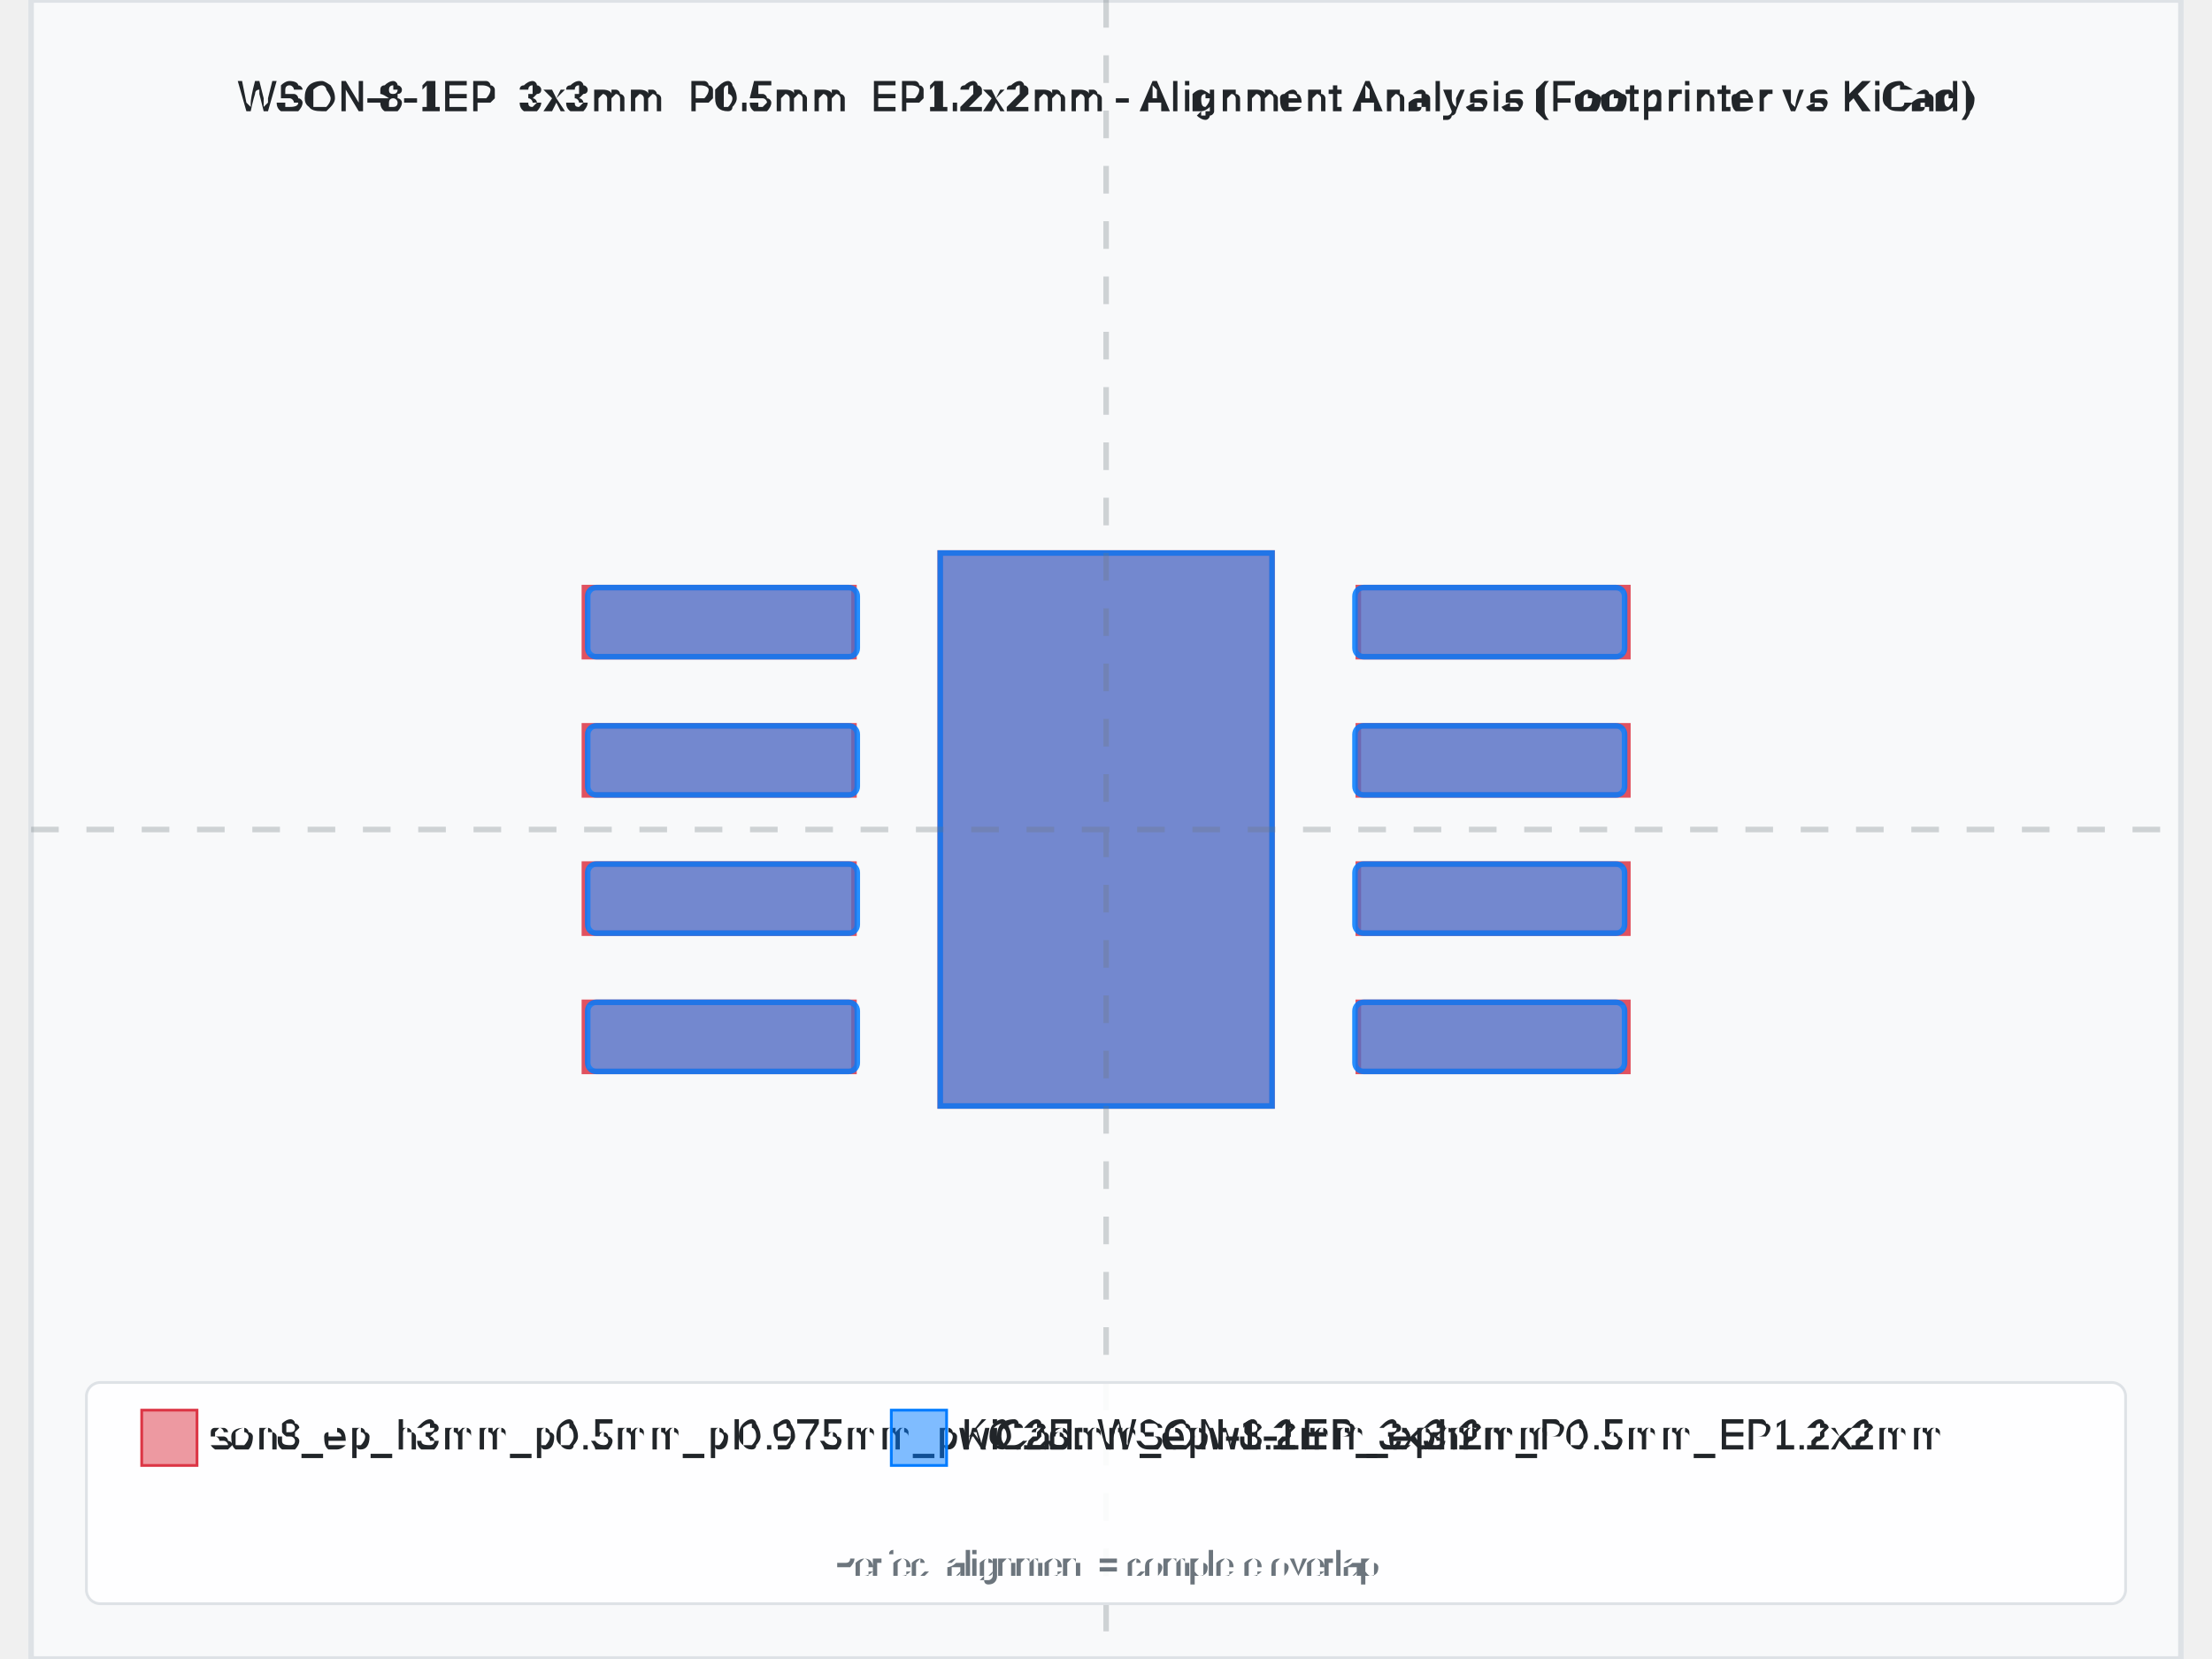
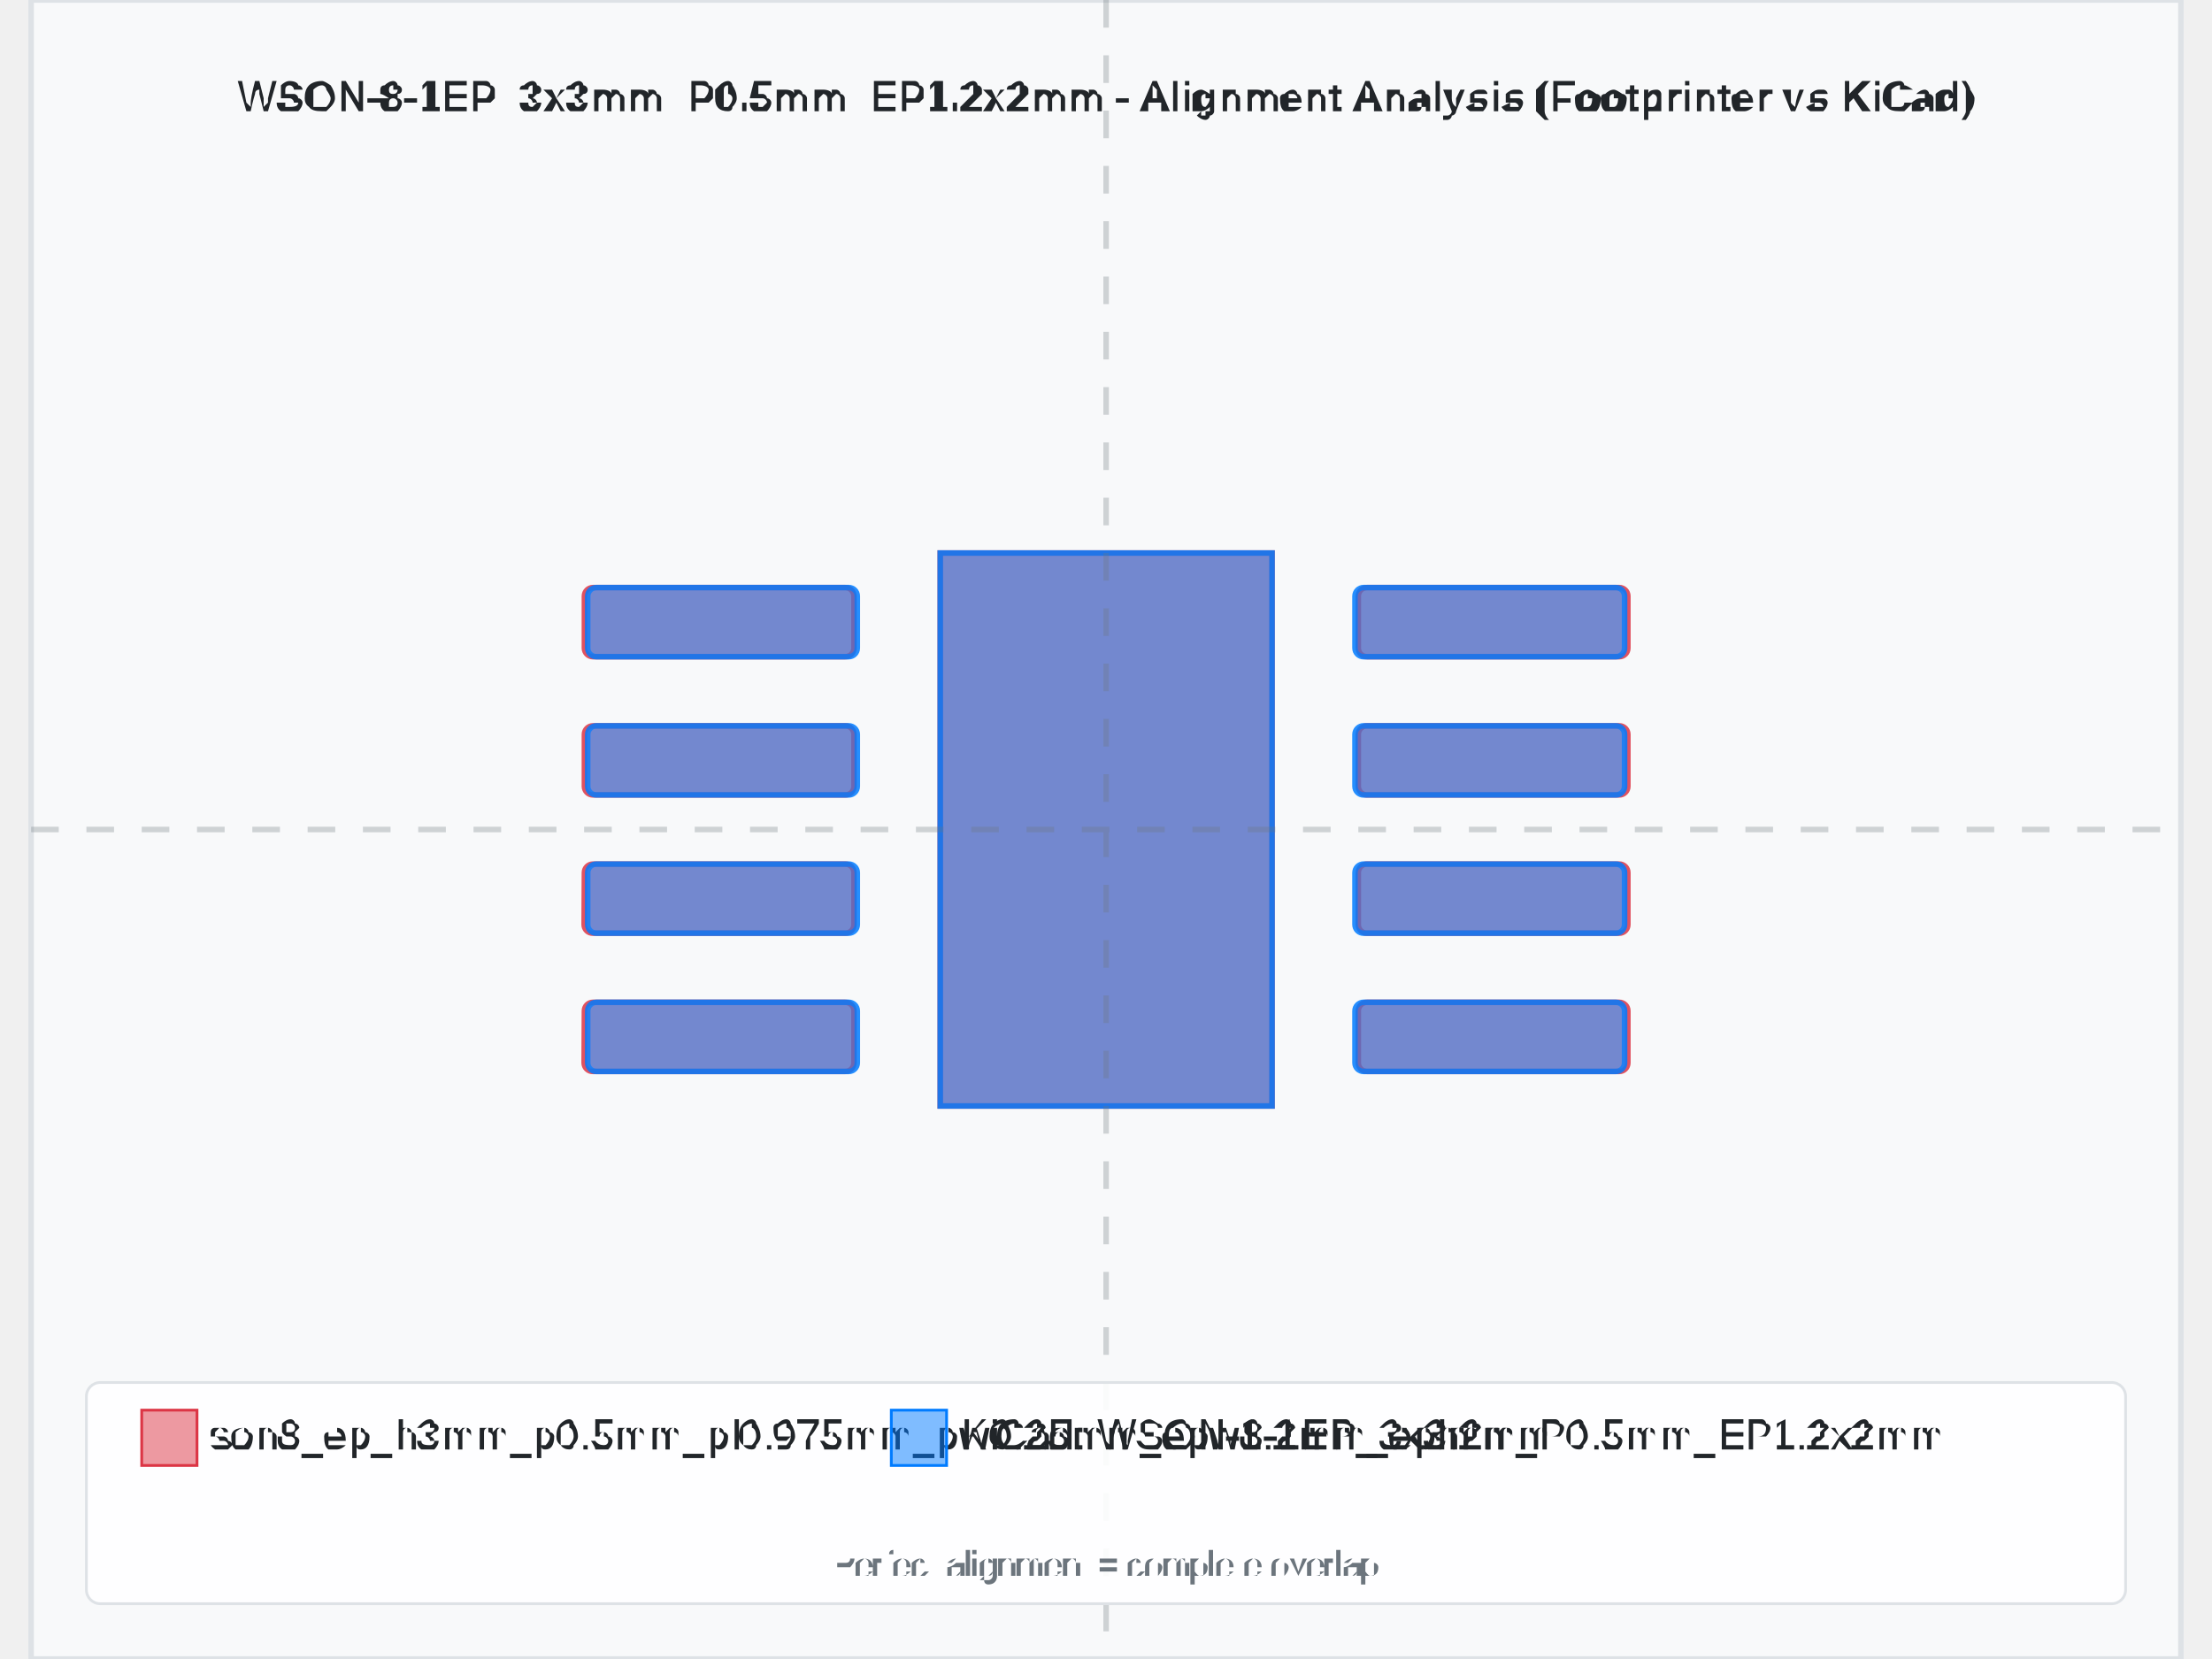
<svg xmlns="http://www.w3.org/2000/svg" width="800" height="600" viewBox="-3.888 -3 7.775 6">
  <rect x="-3.888" y="-3" width="7.775" height="6" fill="#f8f9fa" stroke="#dee2e6" stroke-width="0.02" />
  <text x="0" y="-2.6" text-anchor="middle" font-family="Arial, sans-serif" font-size="0.15" font-weight="bold" fill="#212529">WSON-8-1EP_3x3mm_P0.5mm_EP1.2x2mm - Alignment Analysis (Footprinter vs KiCad)</text>
  <g id="footprint-a" opacity="0.85">
-     <path d="M-1.887,0.625 L-0.912,0.625 L-0.912,0.875 L-1.887,0.875 L-1.887,0.625 z" fill="#dc3545" stroke="#dc3545" stroke-width="0.02" fill-opacity="0.6" fill-rule="evenodd" />
-     <path d="M-1.887,0.125 L-0.912,0.125 L-0.912,0.375 L-1.887,0.375 L-1.887,0.125 z" fill="#dc3545" stroke="#dc3545" stroke-width="0.02" fill-opacity="0.6" fill-rule="evenodd" />
-     <path d="M-1.887,-0.375 L-0.912,-0.375 L-0.912,-0.125 L-1.887,-0.125 L-1.887,-0.375 z" fill="#dc3545" stroke="#dc3545" stroke-width="0.02" fill-opacity="0.6" fill-rule="evenodd" />
-     <path d="M-1.887,-0.875 L-0.912,-0.875 L-0.912,-0.625 L-1.887,-0.625 L-1.887,-0.875 z" fill="#dc3545" stroke="#dc3545" stroke-width="0.02" fill-opacity="0.6" fill-rule="evenodd" />
-     <path d="M0.912,0.625 L1.887,0.625 L1.887,0.875 L0.912,0.875 L0.912,0.625 z" fill="#dc3545" stroke="#dc3545" stroke-width="0.02" fill-opacity="0.6" fill-rule="evenodd" />
-     <path d="M0.912,0.125 L1.887,0.125 L1.887,0.375 L0.912,0.375 L0.912,0.125 z" fill="#dc3545" stroke="#dc3545" stroke-width="0.02" fill-opacity="0.6" fill-rule="evenodd" />
-     <path d="M0.912,-0.375 L1.887,-0.375 L1.887,-0.125 L0.912,-0.125 L0.912,-0.375 z" fill="#dc3545" stroke="#dc3545" stroke-width="0.02" fill-opacity="0.6" fill-rule="evenodd" />
-     <path d="M0.912,-0.875 L1.887,-0.875 L1.887,-0.625 L0.912,-0.625 L0.912,-0.875 z" fill="#dc3545" stroke="#dc3545" stroke-width="0.02" fill-opacity="0.6" fill-rule="evenodd" />
+     <path d="M-1.856,0.625 L-0.944,0.625 A0.031,0.031 0 0,1 -0.912,0.656 L-0.912,0.844 A0.031,0.031 0 0,1 -0.944,0.875 L-1.856,0.875 A0.031,0.031 0 0,1 -1.888,0.844 L-1.887,0.656 A0.031,0.031 0 0,1 -1.856,0.625 z" fill="#dc3545" stroke="#dc3545" stroke-width="0.02" fill-opacity="0.6" fill-rule="evenodd" />
+     <path d="M-1.856,0.125 L-0.944,0.125 A0.031,0.031 0 0,1 -0.912,0.156 L-0.912,0.344 A0.031,0.031 0 0,1 -0.944,0.375 L-1.856,0.375 A0.031,0.031 0 0,1 -1.888,0.344 L-1.887,0.156 A0.031,0.031 0 0,1 -1.856,0.125 z" fill="#dc3545" stroke="#dc3545" stroke-width="0.02" fill-opacity="0.6" fill-rule="evenodd" />
+     <path d="M-1.856,-0.375 L-0.944,-0.375 A0.031,0.031 0 0,1 -0.912,-0.344 L-0.912,-0.156 A0.031,0.031 0 0,1 -0.944,-0.125 L-1.856,-0.125 A0.031,0.031 0 0,1 -1.887,-0.156 L-1.887,-0.344 A0.031,0.031 0 0,1 -1.856,-0.375 z" fill="#dc3545" stroke="#dc3545" stroke-width="0.02" fill-opacity="0.6" fill-rule="evenodd" />
+     <path d="M-1.856,-0.875 L-0.944,-0.875 A0.031,0.031 0 0,1 -0.912,-0.844 L-0.912,-0.656 A0.031,0.031 0 0,1 -0.944,-0.625 L-1.856,-0.625 A0.031,0.031 0 0,1 -1.887,-0.656 L-1.887,-0.844 A0.031,0.031 0 0,1 -1.856,-0.875 z" fill="#dc3545" stroke="#dc3545" stroke-width="0.02" fill-opacity="0.6" fill-rule="evenodd" />
+     <path d="M0.944,0.625 L1.856,0.625 A0.031,0.031 0 0,1 1.887,0.656 L1.887,0.844 A0.031,0.031 0 0,1 1.856,0.875 L0.944,0.875 A0.031,0.031 0 0,1 0.912,0.844 L0.912,0.656 A0.031,0.031 0 0,1 0.944,0.625 z" fill="#dc3545" stroke="#dc3545" stroke-width="0.02" fill-opacity="0.6" fill-rule="evenodd" />
+     <path d="M0.944,0.125 L1.856,0.125 A0.031,0.031 0 0,1 1.887,0.156 L1.887,0.344 A0.031,0.031 0 0,1 1.856,0.375 L0.944,0.375 A0.031,0.031 0 0,1 0.912,0.344 L0.912,0.156 A0.031,0.031 0 0,1 0.944,0.125 z" fill="#dc3545" stroke="#dc3545" stroke-width="0.02" fill-opacity="0.6" fill-rule="evenodd" />
+     <path d="M0.944,-0.375 L1.856,-0.375 A0.031,0.031 0 0,1 1.887,-0.344 L1.887,-0.156 A0.031,0.031 0 0,1 1.856,-0.125 L0.944,-0.125 A0.031,0.031 0 0,1 0.912,-0.156 L0.912,-0.344 A0.031,0.031 0 0,1 0.944,-0.375 z" fill="#dc3545" stroke="#dc3545" stroke-width="0.02" fill-opacity="0.6" fill-rule="evenodd" />
+     <path d="M0.944,-0.875 L1.856,-0.875 A0.031,0.031 0 0,1 1.887,-0.844 L1.887,-0.656 A0.031,0.031 0 0,1 1.856,-0.625 L0.944,-0.625 A0.031,0.031 0 0,1 0.912,-0.656 L0.912,-0.844 A0.031,0.031 0 0,1 0.944,-0.875 z" fill="#dc3545" stroke="#dc3545" stroke-width="0.02" fill-opacity="0.6" fill-rule="evenodd" />
    <path d="M-0.6,-1 L0.6,-1 L0.6,1 L-0.6,1 L-0.6,-1 z" fill="#dc3545" stroke="#dc3545" stroke-width="0.02" fill-opacity="0.6" fill-rule="evenodd" />
  </g>
  <g id="footprint-b" opacity="0.85">
    <path d="M-1.844,0.625 L-0.931,0.625 A0.031,0.031 0 0,1 -0.9,0.656 L-0.9,0.844 A0.031,0.031 0 0,1 -0.931,0.875 L-1.844,0.875 A0.031,0.031 0 0,1 -1.875,0.844 L-1.875,0.656 A0.031,0.031 0 0,1 -1.844,0.625 z" fill="#007bff" stroke="#007bff" stroke-width="0.02" fill-opacity="0.6" fill-rule="evenodd" />
    <path d="M-1.844,0.125 L-0.931,0.125 A0.031,0.031 0 0,1 -0.9,0.156 L-0.9,0.344 A0.031,0.031 0 0,1 -0.931,0.375 L-1.844,0.375 A0.031,0.031 0 0,1 -1.875,0.344 L-1.875,0.156 A0.031,0.031 0 0,1 -1.844,0.125 z" fill="#007bff" stroke="#007bff" stroke-width="0.02" fill-opacity="0.6" fill-rule="evenodd" />
    <path d="M-1.844,-0.375 L-0.931,-0.375 A0.031,0.031 0 0,1 -0.9,-0.344 L-0.9,-0.156 A0.031,0.031 0 0,1 -0.931,-0.125 L-1.844,-0.125 A0.031,0.031 0 0,1 -1.875,-0.156 L-1.875,-0.344 A0.031,0.031 0 0,1 -1.844,-0.375 z" fill="#007bff" stroke="#007bff" stroke-width="0.02" fill-opacity="0.6" fill-rule="evenodd" />
    <path d="M-1.844,-0.875 L-0.931,-0.875 A0.031,0.031 0 0,1 -0.9,-0.844 L-0.9,-0.656 A0.031,0.031 0 0,1 -0.931,-0.625 L-1.844,-0.625 A0.031,0.031 0 0,1 -1.875,-0.656 L-1.875,-0.844 A0.031,0.031 0 0,1 -1.844,-0.875 z" fill="#007bff" stroke="#007bff" stroke-width="0.02" fill-opacity="0.6" fill-rule="evenodd" />
    <path d="M0.931,-0.875 L1.844,-0.875 A0.031,0.031 0 0,1 1.875,-0.844 L1.875,-0.656 A0.031,0.031 0 0,1 1.844,-0.625 L0.931,-0.625 A0.031,0.031 0 0,1 0.9,-0.656 L0.9,-0.844 A0.031,0.031 0 0,1 0.931,-0.875 z" fill="#007bff" stroke="#007bff" stroke-width="0.02" fill-opacity="0.6" fill-rule="evenodd" />
    <path d="M0.931,-0.375 L1.844,-0.375 A0.031,0.031 0 0,1 1.875,-0.344 L1.875,-0.156 A0.031,0.031 0 0,1 1.844,-0.125 L0.931,-0.125 A0.031,0.031 0 0,1 0.9,-0.156 L0.9,-0.344 A0.031,0.031 0 0,1 0.931,-0.375 z" fill="#007bff" stroke="#007bff" stroke-width="0.02" fill-opacity="0.6" fill-rule="evenodd" />
    <path d="M0.931,0.125 L1.844,0.125 A0.031,0.031 0 0,1 1.875,0.156 L1.875,0.344 A0.031,0.031 0 0,1 1.844,0.375 L0.931,0.375 A0.031,0.031 0 0,1 0.9,0.344 L0.9,0.156 A0.031,0.031 0 0,1 0.931,0.125 z" fill="#007bff" stroke="#007bff" stroke-width="0.02" fill-opacity="0.6" fill-rule="evenodd" />
    <path d="M0.931,0.625 L1.844,0.625 A0.031,0.031 0 0,1 1.875,0.656 L1.875,0.844 A0.031,0.031 0 0,1 1.844,0.875 L0.931,0.875 A0.031,0.031 0 0,1 0.9,0.844 L0.9,0.656 A0.031,0.031 0 0,1 0.931,0.625 z" fill="#007bff" stroke="#007bff" stroke-width="0.02" fill-opacity="0.6" fill-rule="evenodd" />
    <path d="M-0.6,-1 L0.6,-1 L0.6,1 L-0.6,1 L-0.6,-1 z" fill="#007bff" stroke="#007bff" stroke-width="0.02" fill-opacity="0.6" fill-rule="evenodd" />
  </g>
  <g id="alignment-guides" opacity="0.3">
    <line x1="0" y1="-3" x2="0" y2="3" stroke="#6c757d" stroke-width="0.02" stroke-dasharray="0.1,0.1" />
    <line x1="-3.888" y1="0" x2="3.888" y2="0" stroke="#6c757d" stroke-width="0.02" stroke-dasharray="0.1,0.1" />
  </g>
  <g font-family="Arial, sans-serif" font-size="0.15">
    <rect x="-3.688" y="2" width="7.375" height="0.8" fill="white" fill-opacity="0.9" stroke="#dee2e6" stroke-width="0.01" rx="0.05" />
    <rect x="-3.488" y="2.1" width="0.2" height="0.2" fill="#dc3545" fill-opacity="0.5" stroke="#dc3545" stroke-width="0.01" />
    <text x="-3.238" y="2.2" fill="#212529" font-weight="500" dominant-baseline="middle">son8_ep_h3mm_p0.5mm_pl0.975mm_pw0.25mm_epw1.2mm_eph2mm</text>
    <rect x="-0.777" y="2.1" width="0.2" height="0.2" fill="#007bff" fill-opacity="0.5" stroke="#007bff" stroke-width="0.01" />
    <text x="-0.527" y="2.2" fill="#212529" font-weight="500" dominant-baseline="middle">KiCad: WSON-8-1EP_3x3mm_P0.5mm_EP1.2x2mm</text>
    <text x="0" y="2.7" text-anchor="middle" fill="#6c757d" font-size="0.12">Perfect alignment = complete overlap</text>
  </g>
</svg>
